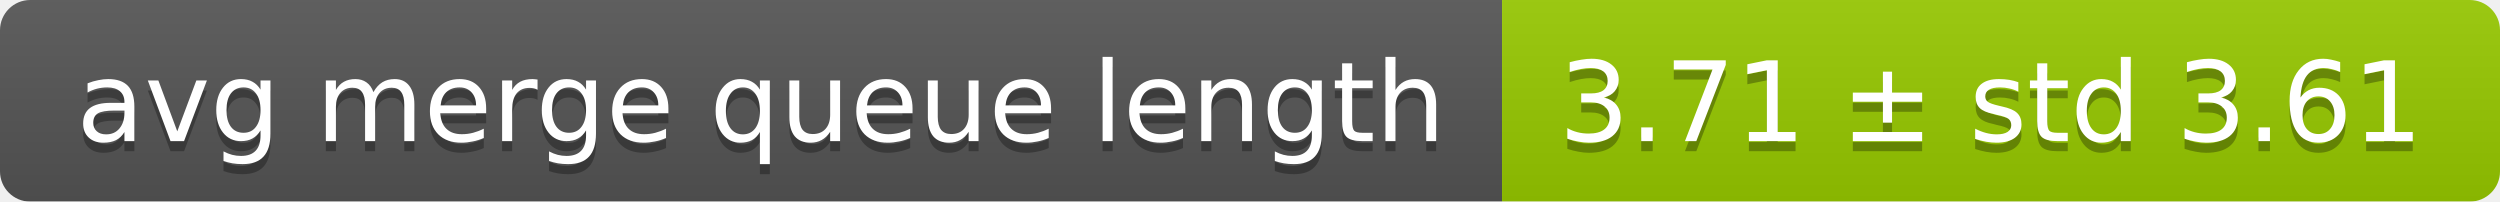
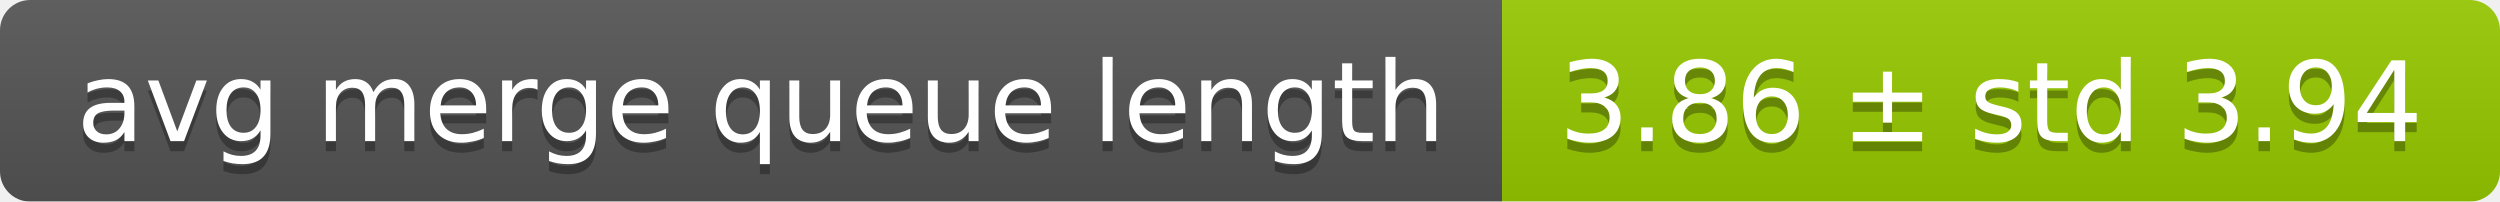
<svg xmlns="http://www.w3.org/2000/svg" width="248" height="20">
  <linearGradient id="smooth" x2="0" y2="100%">
    <stop offset="0" stop-color="#bbb" stop-opacity=".1" />
    <stop offset="1" stop-opacity=".1" />
  </linearGradient>
  <mask id="round">
    <rect width="248" height="20" rx="3" fill="#fff" />
  </mask>
  <g mask="url(#round)">
    <rect width="149" height="20" fill="#555" />
    <rect x="149" width="99" height="20" fill="#97ca00" />
    <rect width="248" height="20" fill="url(#smooth)" />
  </g>
  <g fill="#fff" text-anchor="middle" font-family="DejaVu Sans,Verdana,Geneva,sans-serif" font-size="11">
    <text x="75.5" y="15" fill="#010101" fill-opacity=".3">avg merge queue length</text>
    <text x="75.5" y="14">avg merge queue length</text>
-     <text x="197.5" y="15" fill="#010101" fill-opacity=".3">3.71 ± std 3.61</text>
-     <text x="197.5" y="14">3.71 ± std 3.61</text>
+     <text x="197.5" y="15" fill="#010101" fill-opacity=".3">3.86 ± std 3.94</text>
+     <text x="197.5" y="14">3.86 ± std 3.94</text>
  </g>
</svg>
